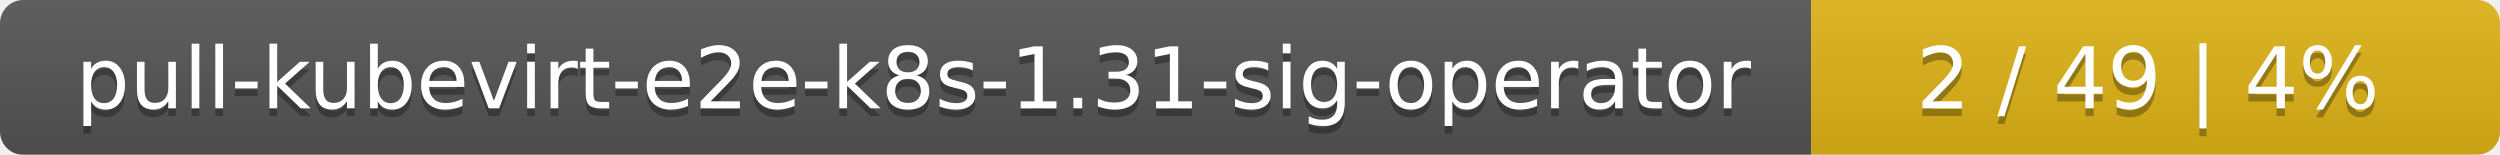
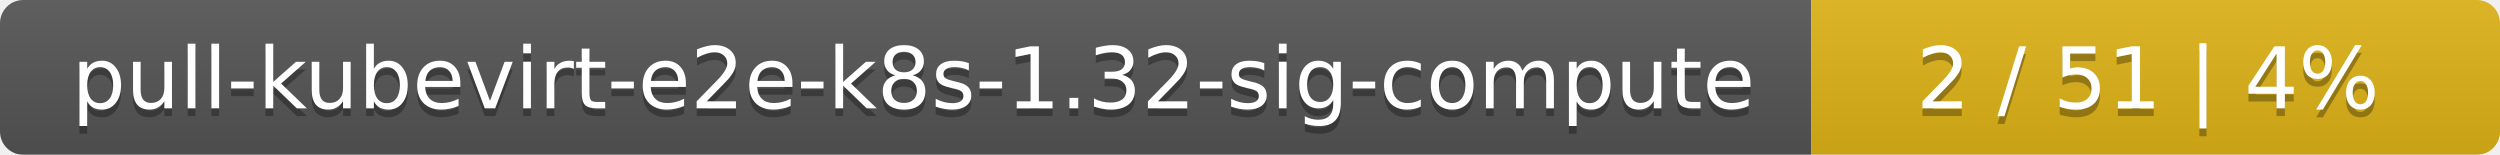
<svg xmlns="http://www.w3.org/2000/svg" width="323" height="20">
  <linearGradient id="smooth" x2="0" y2="100%">
    <stop offset="0" stop-color="#bbb" stop-opacity=".1" />
    <stop offset="1" stop-opacity=".1" />
  </linearGradient>
  <mask id="round">
    <rect width="323" height="20" rx="3" fill="#fff" />
  </mask>
  <g mask="url(#round)">
    <rect width="234" height="20" fill="#555" />
    <rect x="234" width="89" height="20" fill="#dfb317" />
    <rect width="323" height="20" fill="url(#smooth)" />
  </g>
  <g fill="#fff" text-anchor="middle" font-family="DejaVu Sans,Verdana,Geneva,sans-serif" font-size="11">
-     <text x="118" y="15" fill="#010101" fill-opacity=".3">pull-kubevirt-e2e-k8s-1.31-sig-operator</text>
-     <text x="118" y="14">pull-kubevirt-e2e-k8s-1.31-sig-operator</text>
-     <text x="277.5" y="15" fill="#010101" fill-opacity=".3">2 / 49    |    4%</text>
-     <text x="277.5" y="14">2 / 49    |    4%</text>
+     <text x="118" y="15" fill="#010101" fill-opacity=".3">pull-kubevirt-e2e-k8s-1.32-sig-compute</text>
+     <text x="118" y="14">pull-kubevirt-e2e-k8s-1.32-sig-compute</text>
+     <text x="277.5" y="15" fill="#010101" fill-opacity=".3">2 / 51    |    4%</text>
+     <text x="277.5" y="14">2 / 51    |    4%</text>
  </g>
</svg>
